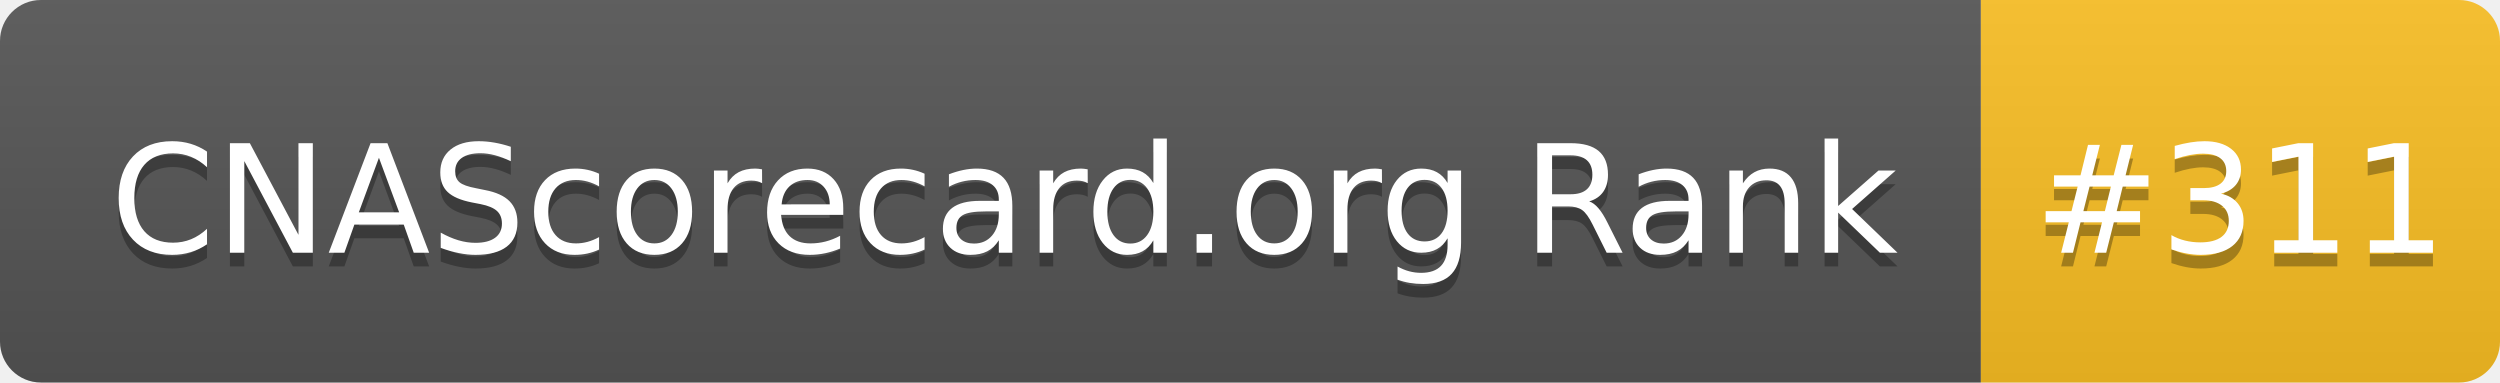
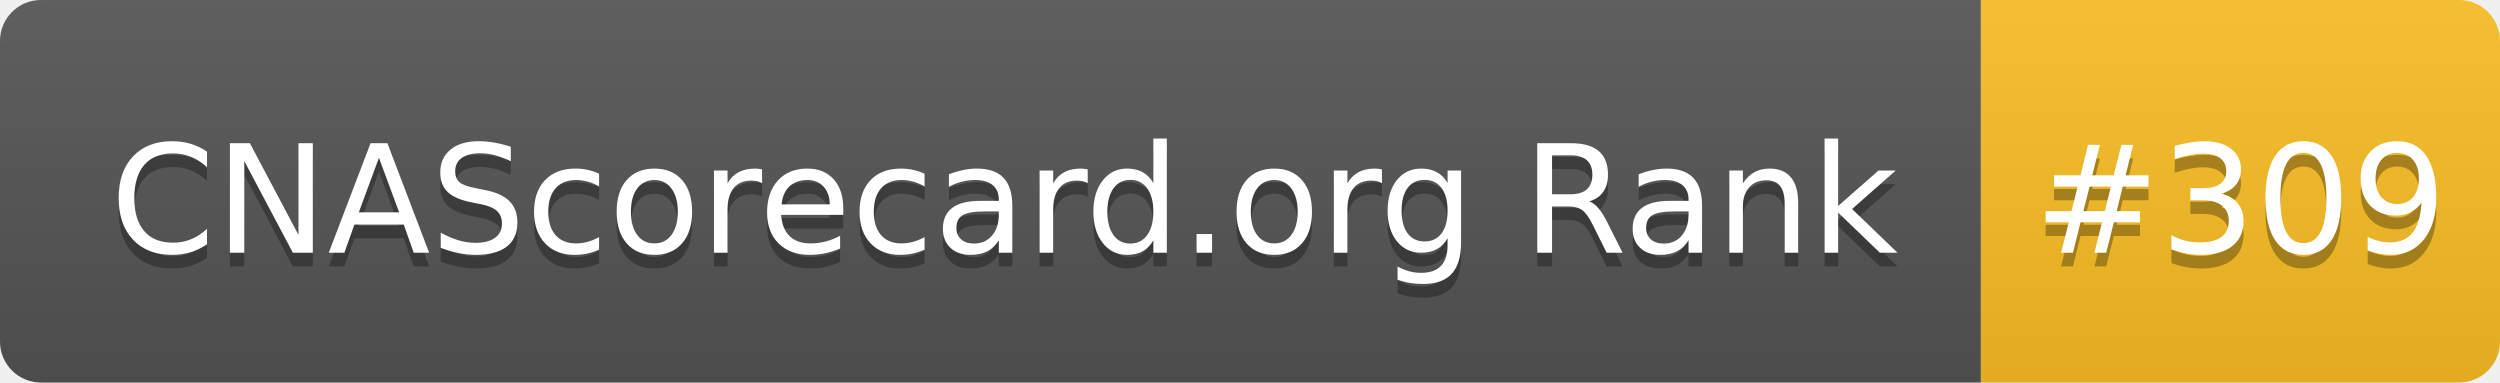
- <svg xmlns="http://www.w3.org/2000/svg" width="183" height="28" role="img" aria-label="CNAScorecard.org Rank: #311">
+ <svg xmlns="http://www.w3.org/2000/svg" width="183" height="28" role="img" aria-label="CNAScorecard.org Rank: #309">
  <linearGradient id="s" x2="0" y2="100%">
    <stop offset="0" stop-color="#bbb" stop-opacity=".1" />
    <stop offset="1" stop-opacity=".1" />
  </linearGradient>
  <clipPath id="r">
    <rect width="183" height="28" rx="3" fill="#fff" />
  </clipPath>
  <g clip-path="url(#r)">
    <rect width="145" height="28" fill="#555" />
    <rect x="145" width="38" height="28" fill="#FBBF24" />
    <rect width="183" height="28" fill="url(#s)" />
  </g>
  <g fill="#fff" text-anchor="middle" font-family="Verdana,Geneva,DejaVu Sans,sans-serif" text-rendering="geometricPrecision" font-size="110">
    <text aria-hidden="true" x="735" y="195" fill="#010101" fill-opacity=".3" transform="scale(.1)" textLength="1350">CNAScorecard.org Rank</text>
    <text x="735" y="185" transform="scale(.1)" fill="#fff" textLength="1350">CNAScorecard.org Rank</text>
-     <text aria-hidden="true" x="1640" y="195" fill="#010101" fill-opacity=".3" transform="scale(.1)" textLength="280">#311</text>
-     <text x="1640" y="185" transform="scale(.1)" fill="#fff" textLength="280">#311</text>
+     <text aria-hidden="true" x="1640" y="195" fill="#010101" fill-opacity=".3" transform="scale(.1)" textLength="280">#309</text>
+     <text x="1640" y="185" transform="scale(.1)" fill="#fff" textLength="280">#309</text>
  </g>
</svg>
